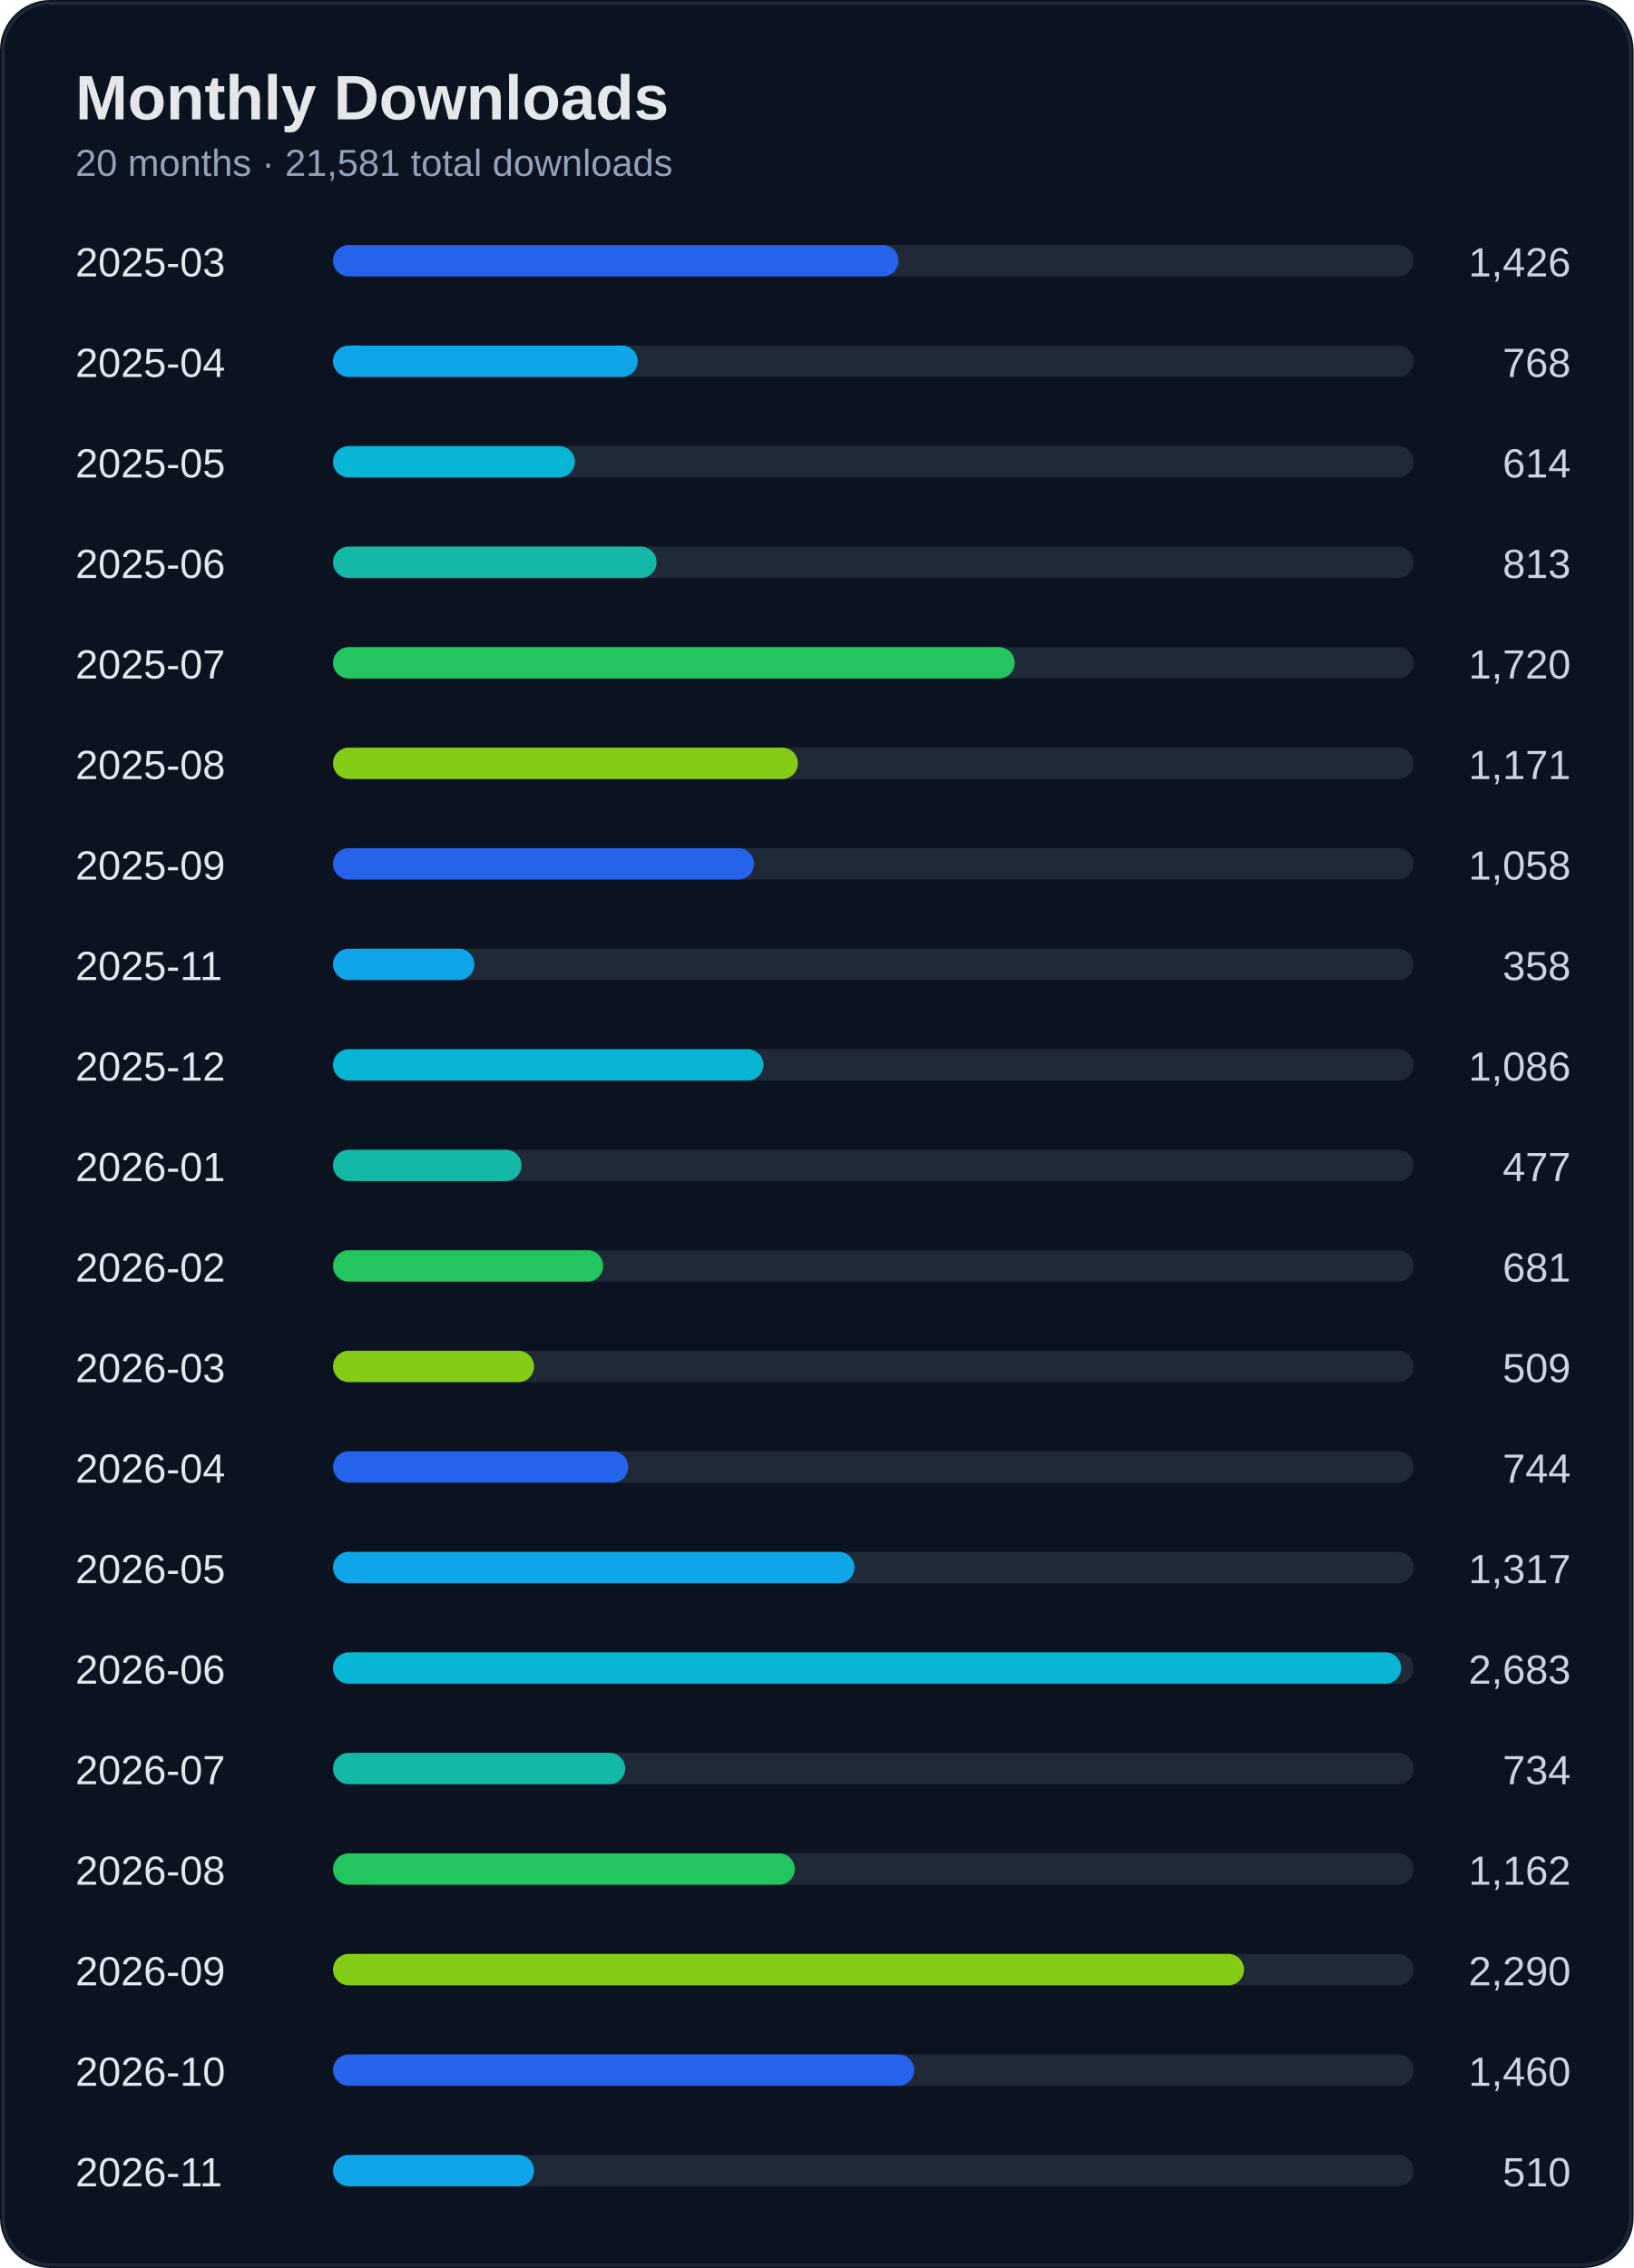
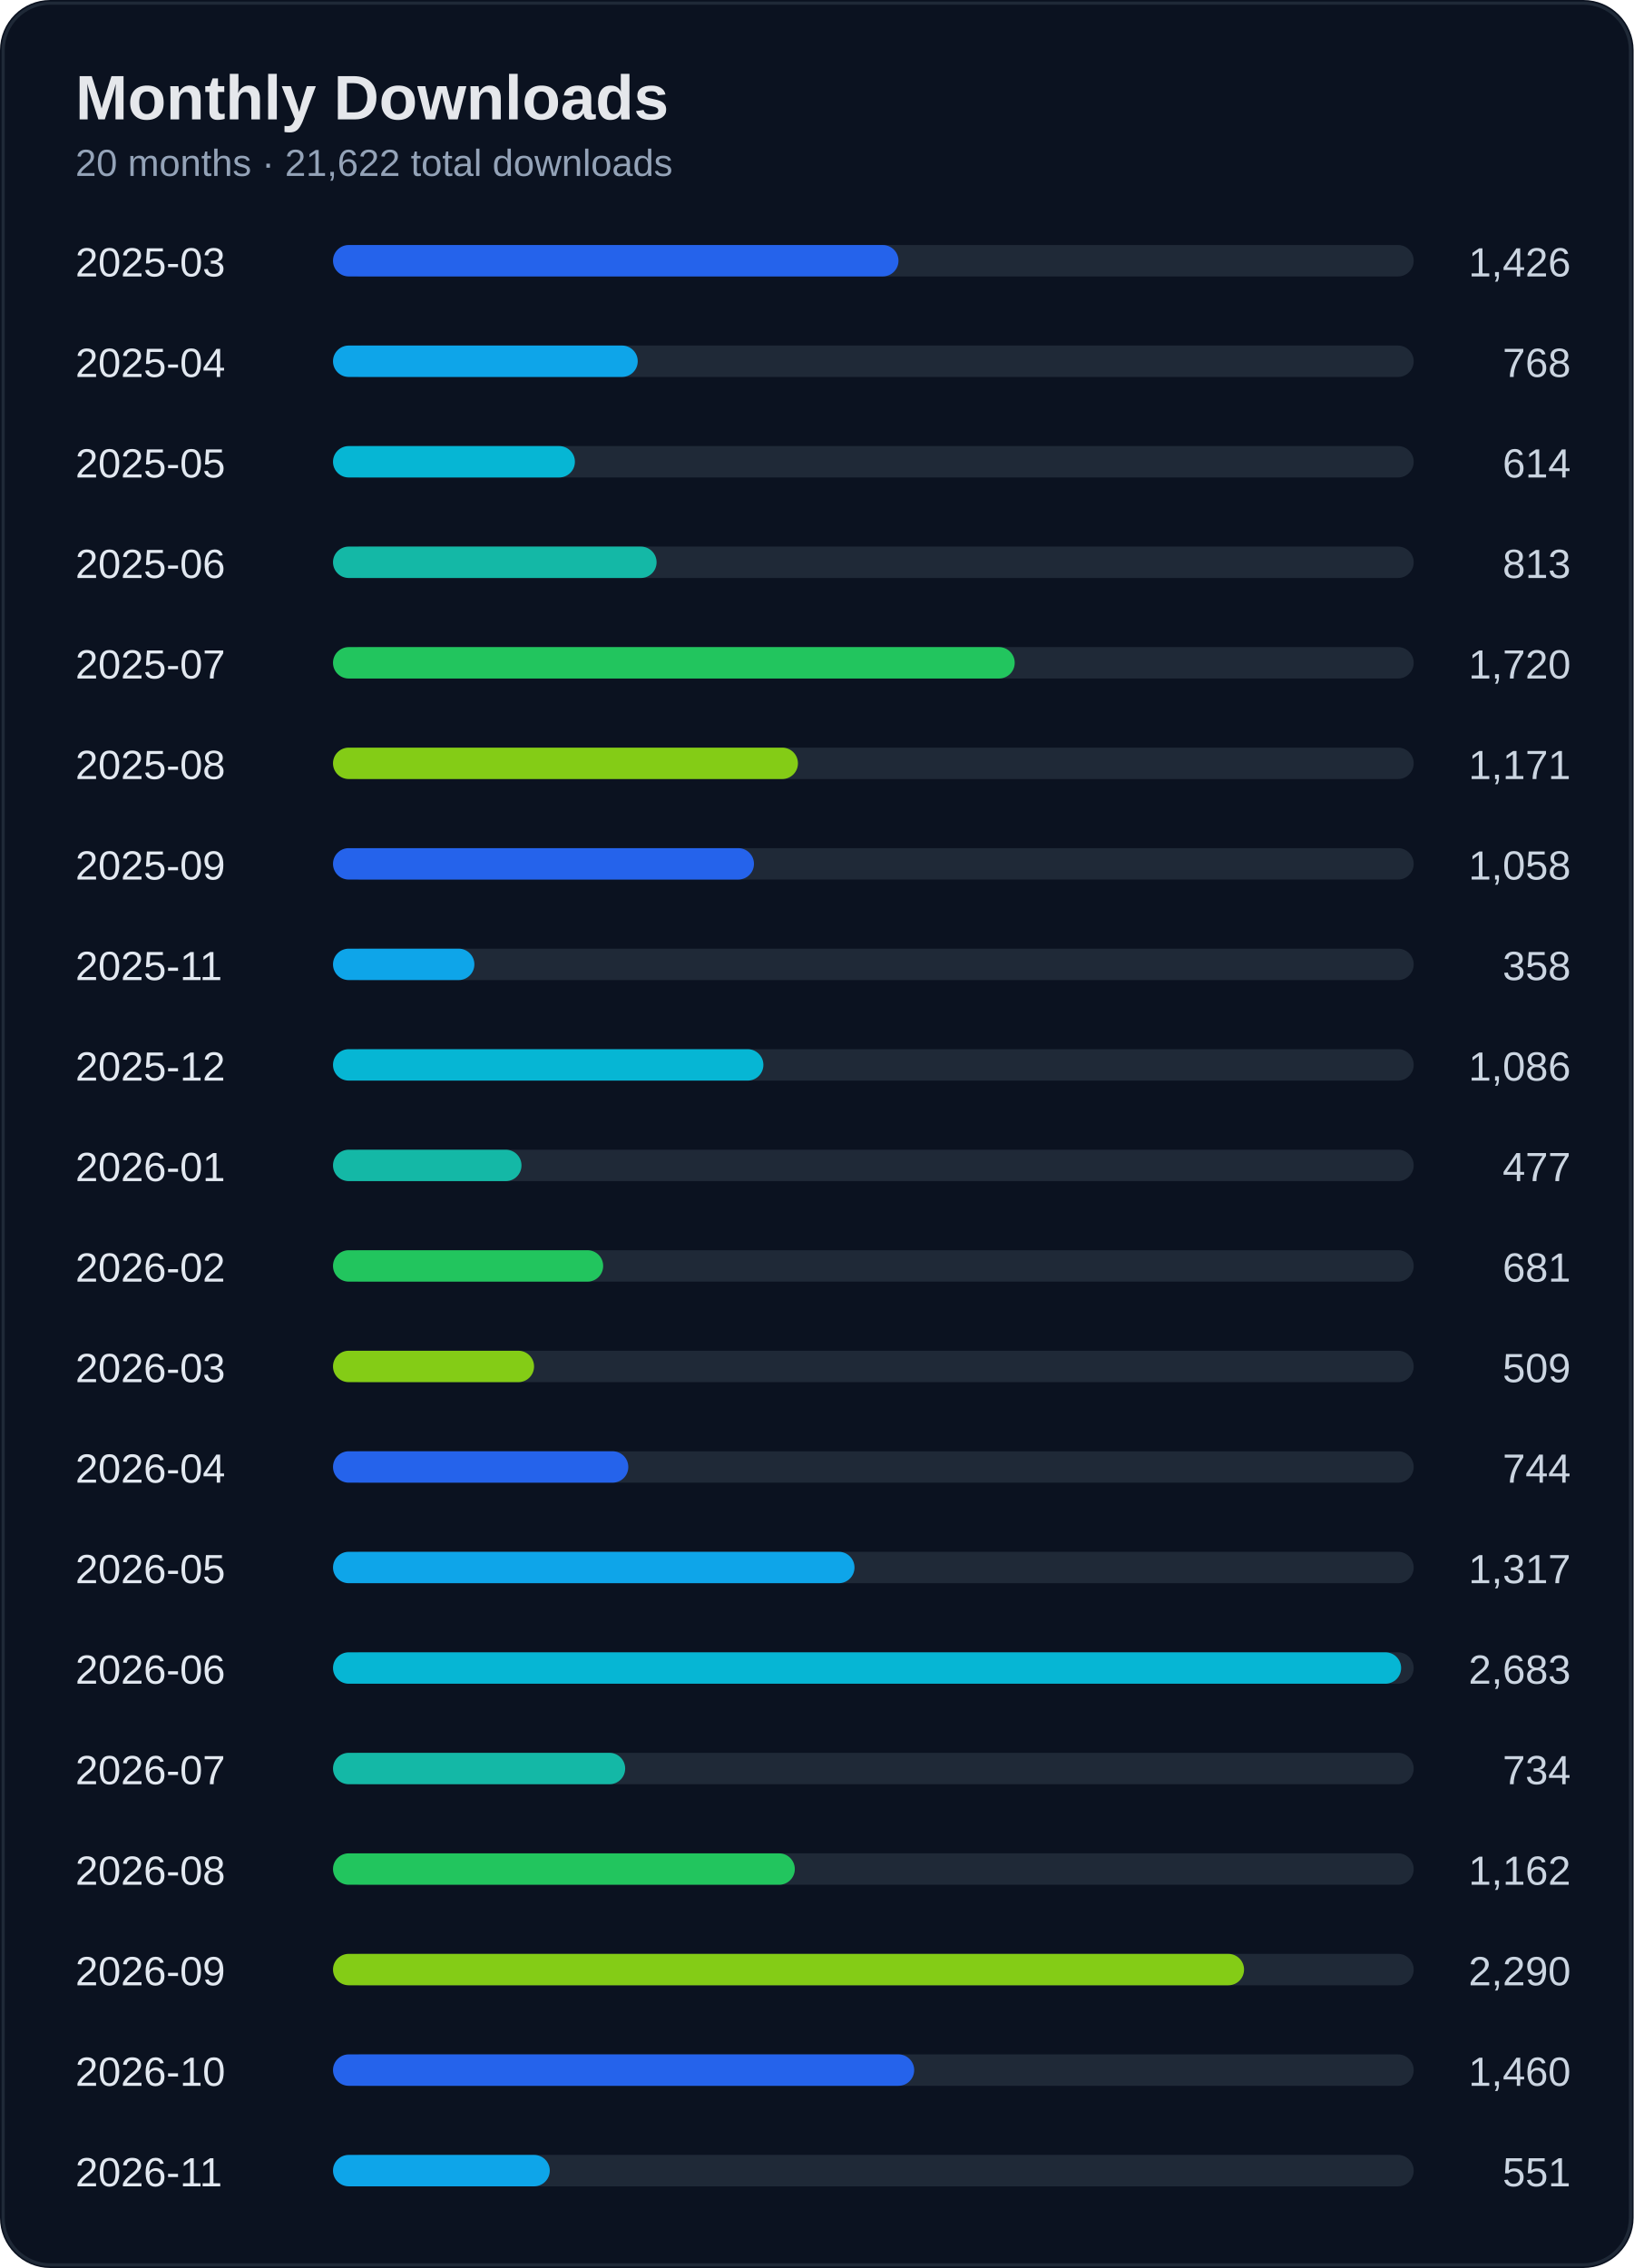
<svg xmlns="http://www.w3.org/2000/svg" width="520" height="722" viewBox="0 0 520 722">
  <rect width="100%" height="100%" rx="16" fill="#0b1220" />
  <rect x="1" y="1" width="518" height="720" rx="15" fill="none" stroke="#1f2937" />
  <text x="24" y="38" fill="#e5e7eb" font-size="20" font-weight="700" font-family="Segoe UI, Arial">Monthly Downloads</text>
-   <text x="24" y="56" fill="#94a3b8" font-size="12" font-family="Segoe UI, Arial">20 months · 21,581 total downloads</text>
+   <text x="24" y="56" fill="#94a3b8" font-size="12" font-family="Segoe UI, Arial">20 months · 21,622 total downloads</text>
  <text x="24" y="88" fill="#e2e8f0" font-size="13" font-family="Segoe UI, Arial">2025-03</text>
  <text x="500" y="88" fill="#cbd5e1" font-size="13" text-anchor="end" font-family="Segoe UI, Arial">1,426</text>
  <rect x="110" y="78" width="340" height="10" rx="5" fill="#1f2937" />
  <rect x="106" y="78" width="180" height="10" rx="5" fill="#2563eb" />
  <text x="24" y="120" fill="#e2e8f0" font-size="13" font-family="Segoe UI, Arial">2025-04</text>
  <text x="500" y="120" fill="#cbd5e1" font-size="13" text-anchor="end" font-family="Segoe UI, Arial">768</text>
  <rect x="110" y="110" width="340" height="10" rx="5" fill="#1f2937" />
  <rect x="106" y="110" width="97" height="10" rx="5" fill="#0ea5e9" />
  <text x="24" y="152" fill="#e2e8f0" font-size="13" font-family="Segoe UI, Arial">2025-05</text>
  <text x="500" y="152" fill="#cbd5e1" font-size="13" text-anchor="end" font-family="Segoe UI, Arial">614</text>
  <rect x="110" y="142" width="340" height="10" rx="5" fill="#1f2937" />
  <rect x="106" y="142" width="77" height="10" rx="5" fill="#06b6d4" />
  <text x="24" y="184" fill="#e2e8f0" font-size="13" font-family="Segoe UI, Arial">2025-06</text>
  <text x="500" y="184" fill="#cbd5e1" font-size="13" text-anchor="end" font-family="Segoe UI, Arial">813</text>
  <rect x="110" y="174" width="340" height="10" rx="5" fill="#1f2937" />
  <rect x="106" y="174" width="103" height="10" rx="5" fill="#14b8a6" />
  <text x="24" y="216" fill="#e2e8f0" font-size="13" font-family="Segoe UI, Arial">2025-07</text>
  <text x="500" y="216" fill="#cbd5e1" font-size="13" text-anchor="end" font-family="Segoe UI, Arial">1,720</text>
  <rect x="110" y="206" width="340" height="10" rx="5" fill="#1f2937" />
  <rect x="106" y="206" width="217" height="10" rx="5" fill="#22c55e" />
  <text x="24" y="248" fill="#e2e8f0" font-size="13" font-family="Segoe UI, Arial">2025-08</text>
  <text x="500" y="248" fill="#cbd5e1" font-size="13" text-anchor="end" font-family="Segoe UI, Arial">1,171</text>
  <rect x="110" y="238" width="340" height="10" rx="5" fill="#1f2937" />
  <rect x="106" y="238" width="148" height="10" rx="5" fill="#84cc16" />
  <text x="24" y="280" fill="#e2e8f0" font-size="13" font-family="Segoe UI, Arial">2025-09</text>
  <text x="500" y="280" fill="#cbd5e1" font-size="13" text-anchor="end" font-family="Segoe UI, Arial">1,058</text>
  <rect x="110" y="270" width="340" height="10" rx="5" fill="#1f2937" />
  <rect x="106" y="270" width="134" height="10" rx="5" fill="#2563eb" />
  <text x="24" y="312" fill="#e2e8f0" font-size="13" font-family="Segoe UI, Arial">2025-11</text>
  <text x="500" y="312" fill="#cbd5e1" font-size="13" text-anchor="end" font-family="Segoe UI, Arial">358</text>
  <rect x="110" y="302" width="340" height="10" rx="5" fill="#1f2937" />
  <rect x="106" y="302" width="45" height="10" rx="5" fill="#0ea5e9" />
  <text x="24" y="344" fill="#e2e8f0" font-size="13" font-family="Segoe UI, Arial">2025-12</text>
  <text x="500" y="344" fill="#cbd5e1" font-size="13" text-anchor="end" font-family="Segoe UI, Arial">1,086</text>
  <rect x="110" y="334" width="340" height="10" rx="5" fill="#1f2937" />
  <rect x="106" y="334" width="137" height="10" rx="5" fill="#06b6d4" />
  <text x="24" y="376" fill="#e2e8f0" font-size="13" font-family="Segoe UI, Arial">2026-01</text>
  <text x="500" y="376" fill="#cbd5e1" font-size="13" text-anchor="end" font-family="Segoe UI, Arial">477</text>
  <rect x="110" y="366" width="340" height="10" rx="5" fill="#1f2937" />
  <rect x="106" y="366" width="60" height="10" rx="5" fill="#14b8a6" />
  <text x="24" y="408" fill="#e2e8f0" font-size="13" font-family="Segoe UI, Arial">2026-02</text>
  <text x="500" y="408" fill="#cbd5e1" font-size="13" text-anchor="end" font-family="Segoe UI, Arial">681</text>
  <rect x="110" y="398" width="340" height="10" rx="5" fill="#1f2937" />
  <rect x="106" y="398" width="86" height="10" rx="5" fill="#22c55e" />
  <text x="24" y="440" fill="#e2e8f0" font-size="13" font-family="Segoe UI, Arial">2026-03</text>
  <text x="500" y="440" fill="#cbd5e1" font-size="13" text-anchor="end" font-family="Segoe UI, Arial">509</text>
  <rect x="110" y="430" width="340" height="10" rx="5" fill="#1f2937" />
  <rect x="106" y="430" width="64" height="10" rx="5" fill="#84cc16" />
  <text x="24" y="472" fill="#e2e8f0" font-size="13" font-family="Segoe UI, Arial">2026-04</text>
  <text x="500" y="472" fill="#cbd5e1" font-size="13" text-anchor="end" font-family="Segoe UI, Arial">744</text>
  <rect x="110" y="462" width="340" height="10" rx="5" fill="#1f2937" />
  <rect x="106" y="462" width="94" height="10" rx="5" fill="#2563eb" />
  <text x="24" y="504" fill="#e2e8f0" font-size="13" font-family="Segoe UI, Arial">2026-05</text>
  <text x="500" y="504" fill="#cbd5e1" font-size="13" text-anchor="end" font-family="Segoe UI, Arial">1,317</text>
  <rect x="110" y="494" width="340" height="10" rx="5" fill="#1f2937" />
  <rect x="106" y="494" width="166" height="10" rx="5" fill="#0ea5e9" />
  <text x="24" y="536" fill="#e2e8f0" font-size="13" font-family="Segoe UI, Arial">2026-06</text>
  <text x="500" y="536" fill="#cbd5e1" font-size="13" text-anchor="end" font-family="Segoe UI, Arial">2,683</text>
  <rect x="110" y="526" width="340" height="10" rx="5" fill="#1f2937" />
  <rect x="106" y="526" width="340" height="10" rx="5" fill="#06b6d4" />
  <text x="24" y="568" fill="#e2e8f0" font-size="13" font-family="Segoe UI, Arial">2026-07</text>
  <text x="500" y="568" fill="#cbd5e1" font-size="13" text-anchor="end" font-family="Segoe UI, Arial">734</text>
  <rect x="110" y="558" width="340" height="10" rx="5" fill="#1f2937" />
  <rect x="106" y="558" width="93" height="10" rx="5" fill="#14b8a6" />
  <text x="24" y="600" fill="#e2e8f0" font-size="13" font-family="Segoe UI, Arial">2026-08</text>
  <text x="500" y="600" fill="#cbd5e1" font-size="13" text-anchor="end" font-family="Segoe UI, Arial">1,162</text>
  <rect x="110" y="590" width="340" height="10" rx="5" fill="#1f2937" />
  <rect x="106" y="590" width="147" height="10" rx="5" fill="#22c55e" />
  <text x="24" y="632" fill="#e2e8f0" font-size="13" font-family="Segoe UI, Arial">2026-09</text>
  <text x="500" y="632" fill="#cbd5e1" font-size="13" text-anchor="end" font-family="Segoe UI, Arial">2,290</text>
  <rect x="110" y="622" width="340" height="10" rx="5" fill="#1f2937" />
  <rect x="106" y="622" width="290" height="10" rx="5" fill="#84cc16" />
  <text x="24" y="664" fill="#e2e8f0" font-size="13" font-family="Segoe UI, Arial">2026-10</text>
  <text x="500" y="664" fill="#cbd5e1" font-size="13" text-anchor="end" font-family="Segoe UI, Arial">1,460</text>
  <rect x="110" y="654" width="340" height="10" rx="5" fill="#1f2937" />
  <rect x="106" y="654" width="185" height="10" rx="5" fill="#2563eb" />
  <text x="24" y="696" fill="#e2e8f0" font-size="13" font-family="Segoe UI, Arial">2026-11</text>
-   <text x="500" y="696" fill="#cbd5e1" font-size="13" text-anchor="end" font-family="Segoe UI, Arial">510</text>
+   <text x="500" y="696" fill="#cbd5e1" font-size="13" text-anchor="end" font-family="Segoe UI, Arial">551</text>
  <rect x="110" y="686" width="340" height="10" rx="5" fill="#1f2937" />
-   <rect x="106" y="686" width="64" height="10" rx="5" fill="#0ea5e9" />
+   <rect x="106" y="686" width="69" height="10" rx="5" fill="#0ea5e9" />
</svg>
